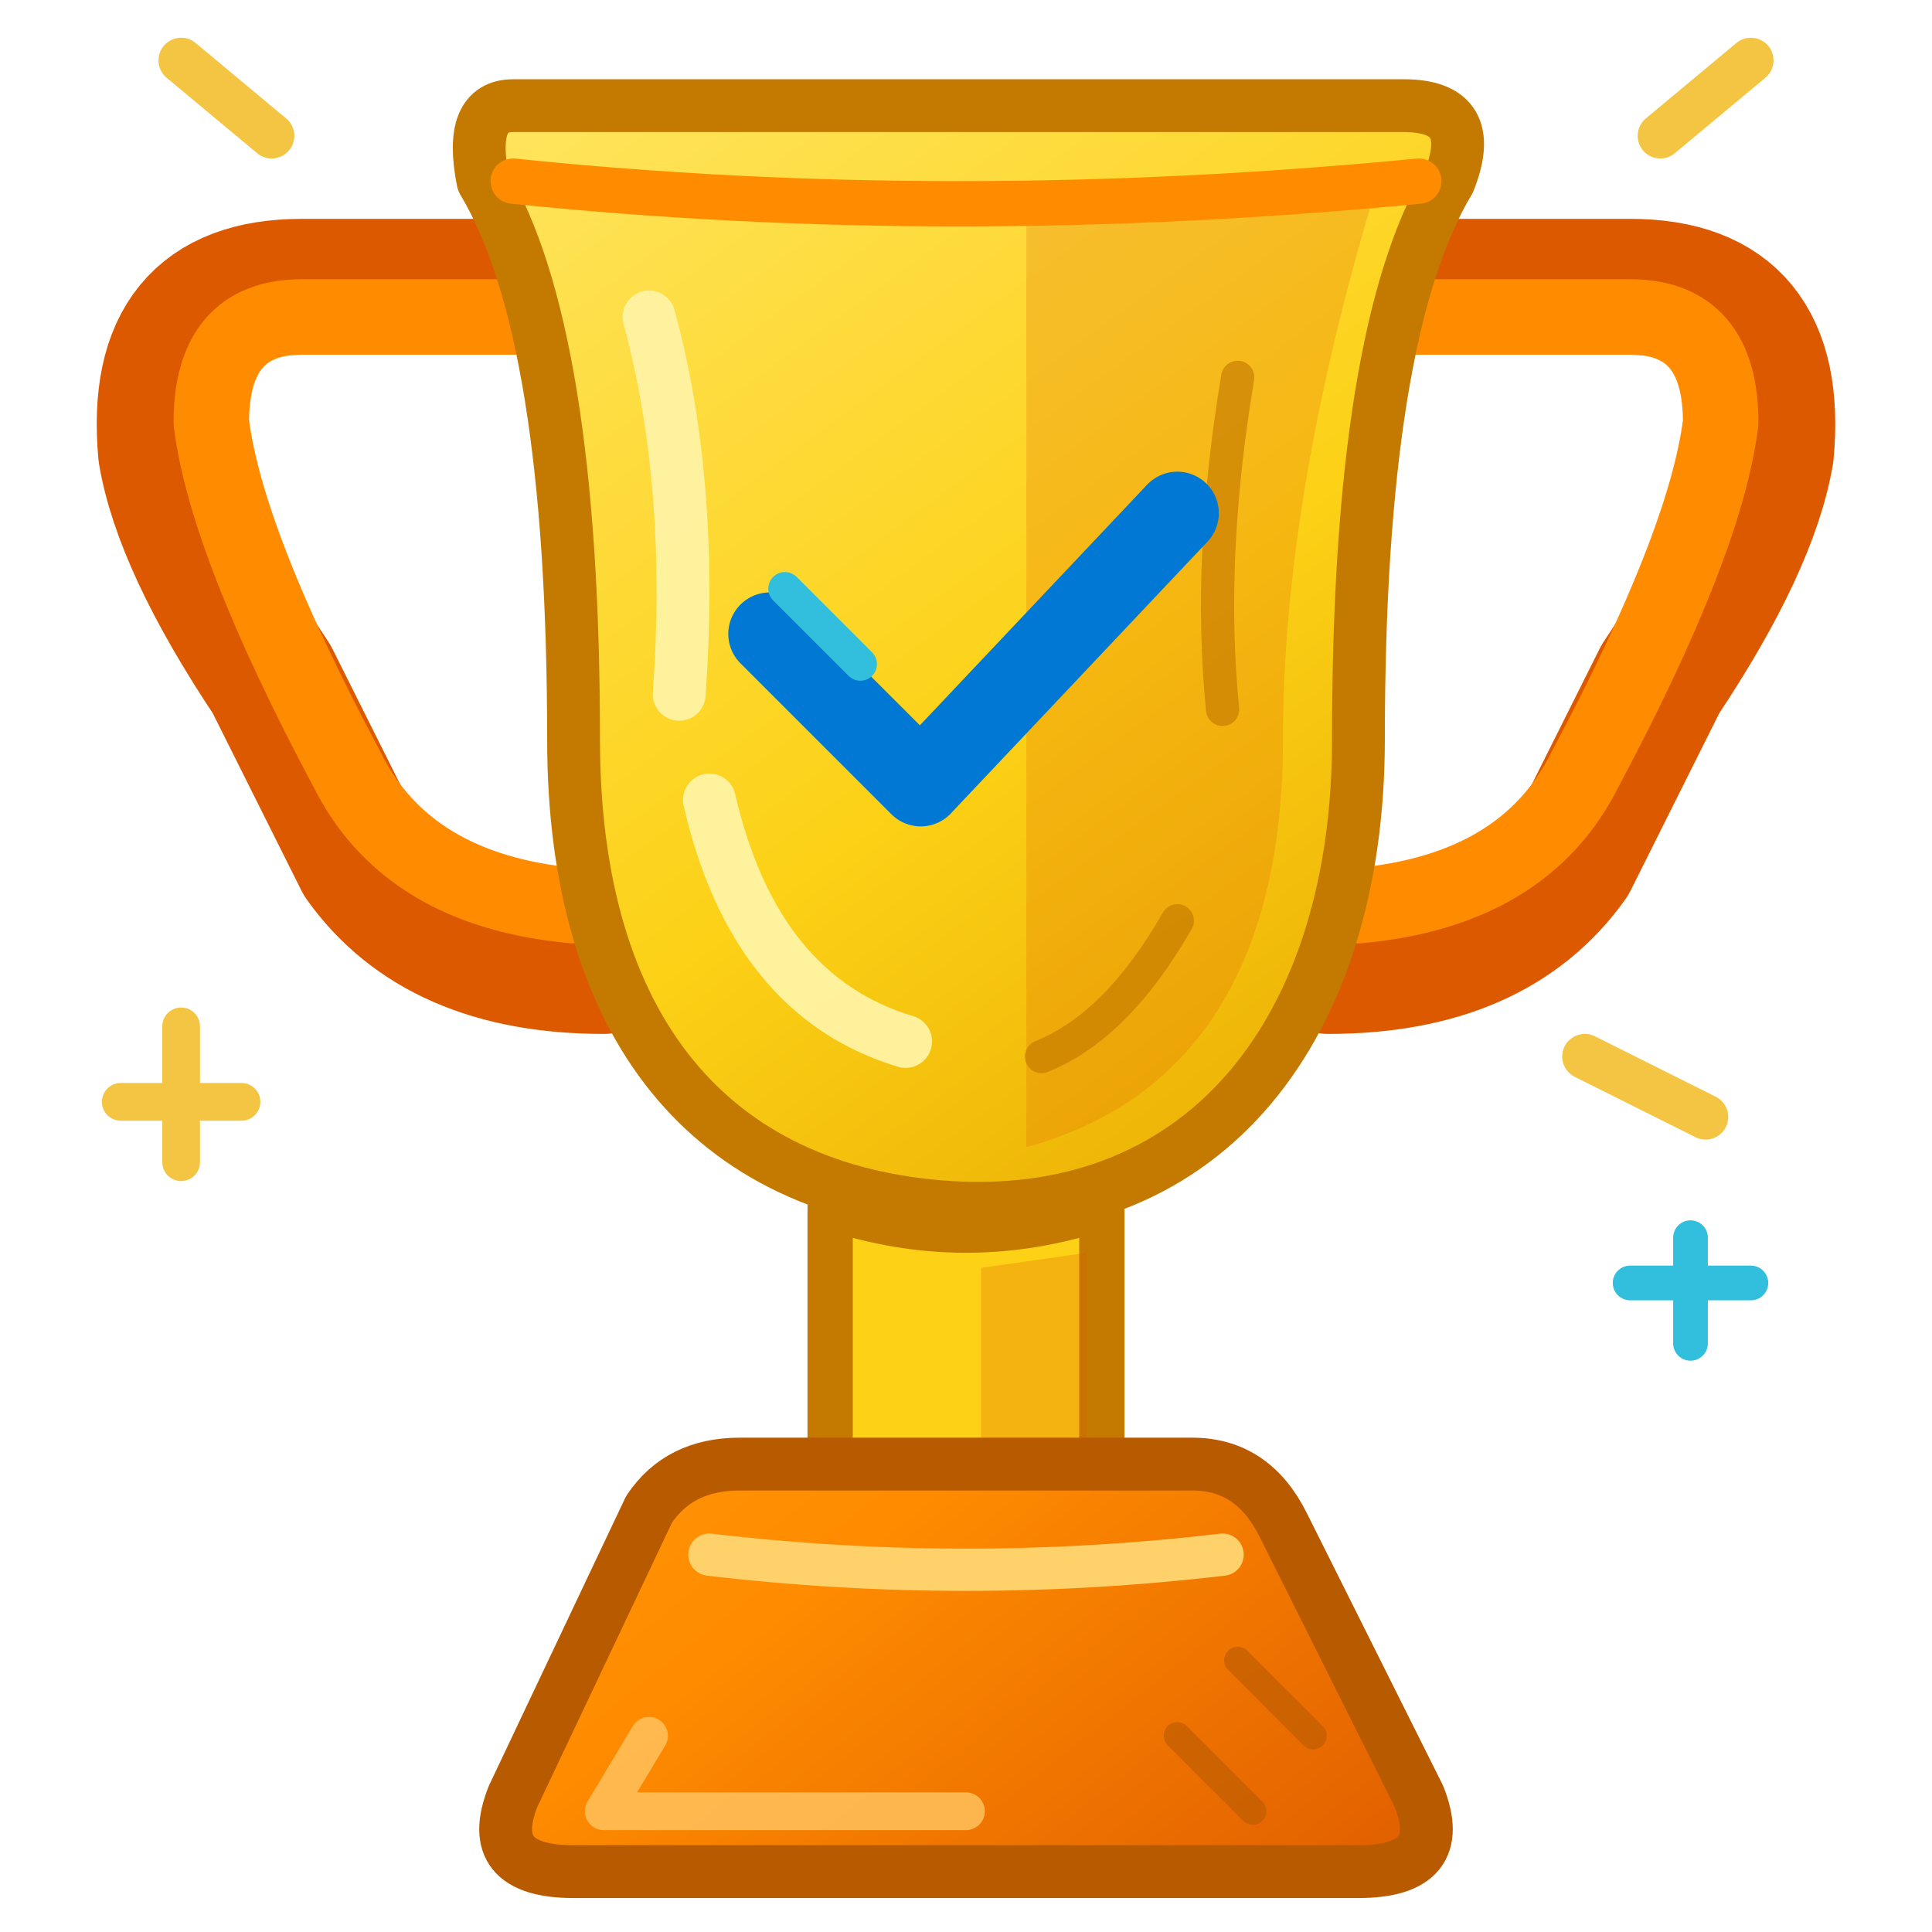
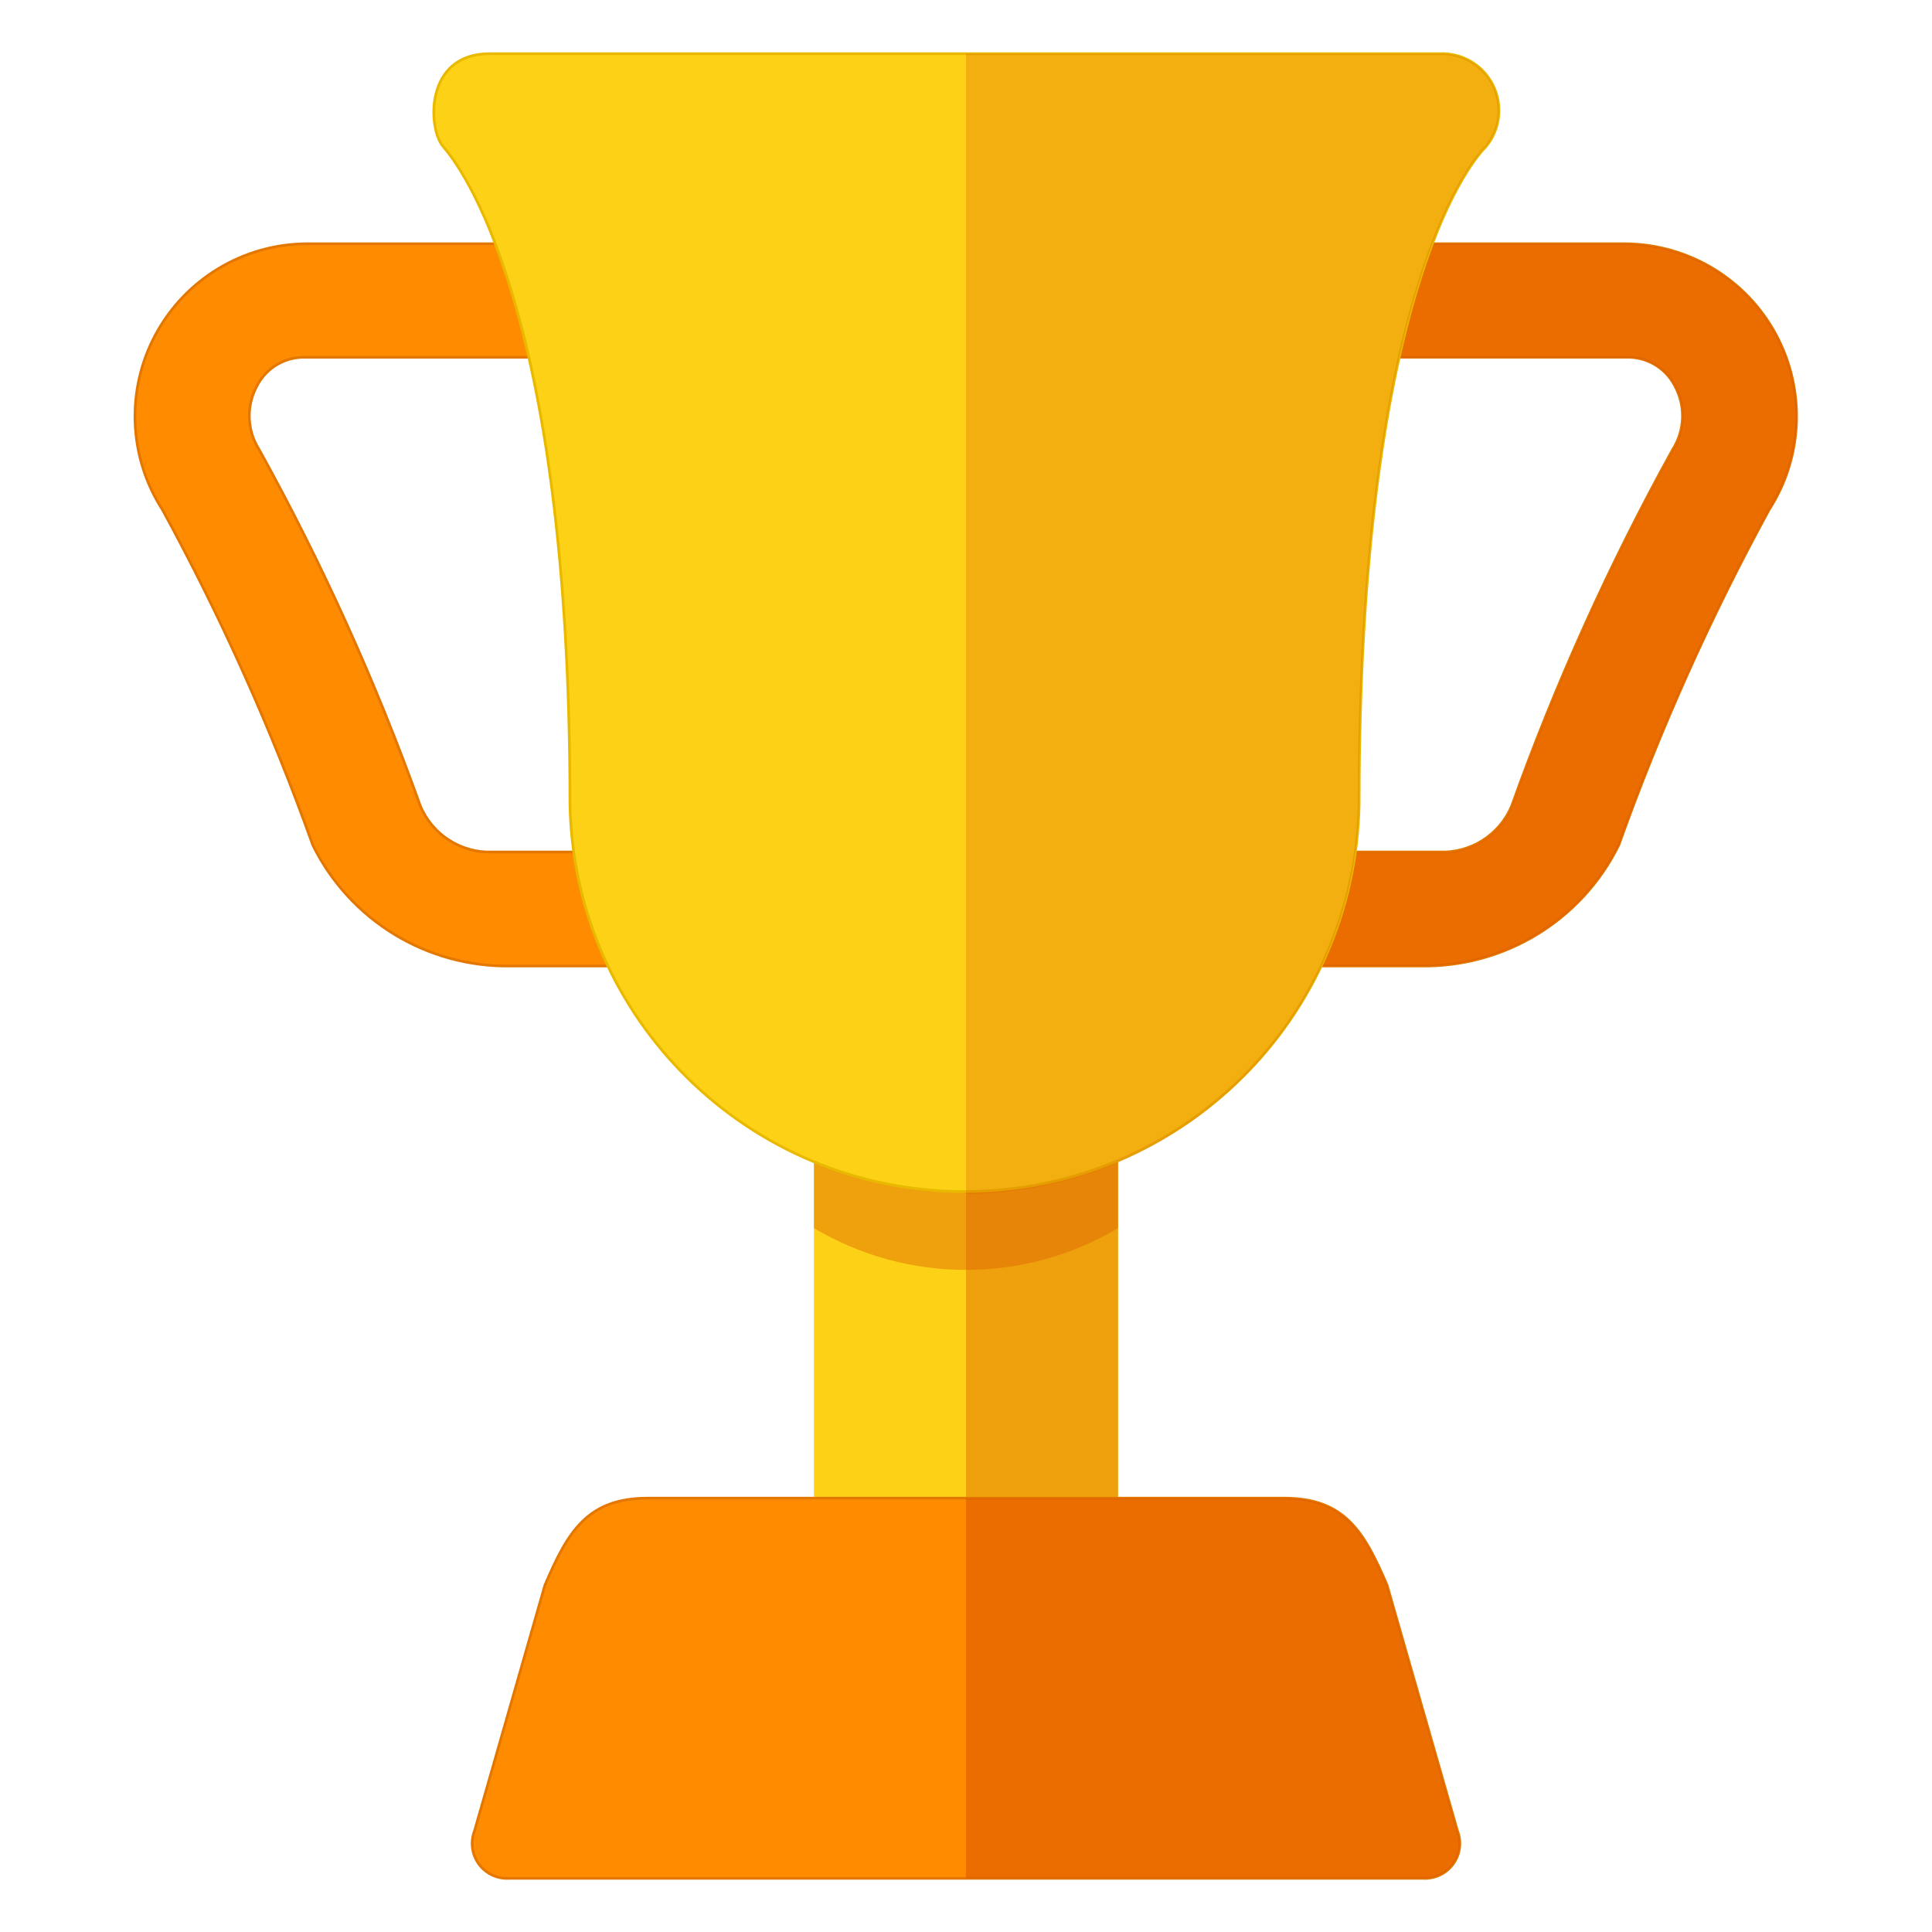
- <svg xmlns="http://www.w3.org/2000/svg" width="128" height="128" viewBox="0 0 128 128" fill="none" stroke-linecap="round" stroke-linejoin="round">
-   <defs>
-     <linearGradient id="cupGold" x1="36" y1="7" x2="91" y2="82" gradientUnits="userSpaceOnUse">
-       <stop offset="0" stop-color="#FFE45C" />
-       <stop offset="0.55" stop-color="#FCD116" />
-       <stop offset="1" stop-color="#E8A900" />
-     </linearGradient>
-     <linearGradient id="orange" x1="25" y1="20" x2="105" y2="121" gradientUnits="userSpaceOnUse">
-       <stop offset="0" stop-color="#FFAD25" />
-       <stop offset="0.65" stop-color="#FF8C00" />
-       <stop offset="1" stop-color="#DD5900" />
-     </linearGradient>
-   </defs>
-   <path d="M38 19        L20 19        Q10 19 11 30        Q12 36 18 45        L24 57        Q29 64 40 64" stroke="#DD5900" stroke-width="9" />
-   <path d="M37 21        L20 21        Q14 21 14 28        Q15 36 23 51        Q27 59 38 60" stroke="#FF8C00" stroke-width="5" />
-   <path d="M90 19        L108 19        Q118 19 117 30        Q116 36 110 45        L104 57        Q99 64 88 64" stroke="#DD5900" stroke-width="9" />
-   <path d="M91 21        L108 21        Q114 21 114 28        Q113 36 105 51        Q101 59 90 60" stroke="#FF8C00" stroke-width="5" />
-   <path d="M34 7        Q31 7 32 12        Q38 22 38 49        C38 68 47 79 63 80        C80 81 90 68 90 49        Q90 22 96 12        Q98 7 93 7Z" fill="url(#cupGold)" stroke="#C47A00" stroke-width="3.5" />
-   <path d="M68 13        L91 13        Q85 33 85 49        C85 64 79 73 68 76Z" fill="#DD5900" opacity="0.22" />
-   <path d="M34 12        Q63 15 94 12" stroke="#FF8C00" stroke-width="3" />
-   <path d="M43 21        Q46 32 45 46        M47 53        Q50 66 60 69" stroke="#FFF3A3" stroke-width="3.5" opacity="0.95" />
-   <path d="M82 25        Q80 37 81 47        M78 61        Q74 68 69 70" stroke="#C47A00" stroke-width="2.2" opacity="0.65" />
-   <path d="M51 42        L61 52        L78 34" stroke="#0078D4" stroke-width="5.5" />
-   <path d="M52 39 L57 44" stroke="#32BEDD" stroke-width="2.2" />
-   <path d="M55 80        Q64 83 73 80        L73 100        Q65 104 55 100Z" fill="#FCD116" stroke="#C47A00" stroke-width="3" />
-   <path d="M65 84        L72 83        L72 98        Q68 100 65 100Z" fill="#DD5900" opacity="0.25" />
-   <path d="M43 100        Q45 97 49 97        L79 97        Q83 97 85 101        L94 119        Q96 124 90 124        L38 124        Q32 124 34 119Z" fill="url(#orange)" stroke="#B85A00" stroke-width="3.5" />
-   <path d="M47 103        Q64 105 81 103" stroke="#FFD16A" stroke-width="2.8" />
-   <path d="M43 115        L40 120        L64 120" stroke="#FFC15C" stroke-width="2.5" opacity="0.85" />
-   <path d="M82 110 L87 115        M78 115 L83 120" stroke="#B85A00" stroke-width="1.8" opacity="0.6" />
-   <path d="M18 9 L12 4        M110 9 L116 4        M105 70 L113 74" stroke="#F4C542" stroke-width="3" />
-   <path d="M12 77 L12 68        M8 73 L16 73" stroke="#F4C542" stroke-width="2.5" />
-   <path d="M112 89 L112 82        M108 85 L116 85" stroke="#32BEDD" stroke-width="2.3" />
+ <svg xmlns="http://www.w3.org/2000/svg" width="128" height="128" viewBox="0 0 128 128">
+   <g transform="scale(7.111111)">
+     <path d="M15.149,2.271H2.851A1.608,1.608,0,0,0,1.514,4.75a21.829,21.829,0,0,1,1.4,3.123A2.019,2.019,0,0,0,4.766,9h8.467a2.02,2.02,0,0,0,1.849-1.127,21.829,21.829,0,0,1,1.4-3.123A1.608,1.608,0,0,0,15.149,2.271Zm.434,1.919a22.611,22.611,0,0,0-1.5,3.322.7.7,0,0,1-.671.426H4.589a.7.7,0,0,1-.674-.432,22.575,22.575,0,0,0-1.5-3.316.584.584,0,0,1-.018-.6.489.489,0,0,1,.452-.261h12.3a.489.489,0,0,1,.452.261A.584.584,0,0,1,15.583,4.19Z" fill="#ff8c00" stroke="#e47700" stroke-width=".025" />
+     <path d="M15.149,2.271H9.708V3.333h5.441a.487.487,0,0,1,.451.261.583.583,0,0,1-.017.6,22.611,22.611,0,0,0-1.5,3.322.7.7,0,0,1-.672.426h-3.7V9h3.525a2.02,2.02,0,0,0,1.849-1.127,21.829,21.829,0,0,1,1.4-3.123A1.608,1.608,0,0,0,15.149,2.271Z" fill="#dd5900" opacity="0.6" />
+     <path d="M7.583,10.417h2.834v3.9H7.583Z" fill="#fcd116" />
+     <path d="M9,10.417h1.417v3.9H9Z" fill="#dd5900" opacity="0.4" />
+     <path d="M13.579,17.058l-.656-2.29c-.21-.489-.39-.81-.956-.81H6.033c-.566,0-.746.321-.956.81l-.656,2.29a.325.325,0,0,0,.321.442h8.516A.325.325,0,0,0,13.579,17.058Z" fill="#ff8c00" stroke="#e47700" stroke-width=".025" />
+     <path d="M13.579,17.058l-.656-2.29c-.21-.489-.39-.81-.956-.81H9V17.5h4.258A.325.325,0,0,0,13.579,17.058Z" fill="#dd5900" opacity="0.6" />
+     <path d="M7.583,11.442a2.772,2.772,0,0,0,2.834,0V10.417H7.583Z" fill="#dd5900" opacity="0.4" />
+     <path d="M13.411.5H4.562c-.61,0-.577.7-.433.866S5.31,2.829,5.31,7.485a3.677,3.677,0,0,0,7.353,0c0-4.656,1-5.938,1.182-6.119A.53.53,0,0,0,13.411.5Z" fill="#fcd116" stroke="#e9b900" stroke-width=".025" />
+     <path d="M9,11.124a3.693,3.693,0,0,0,3.663-3.639c0-4.656,1-5.938,1.182-6.119A.53.53,0,0,0,13.411.5H9Z" fill="#dd5900" opacity="0.3" />
+   </g>
</svg>
